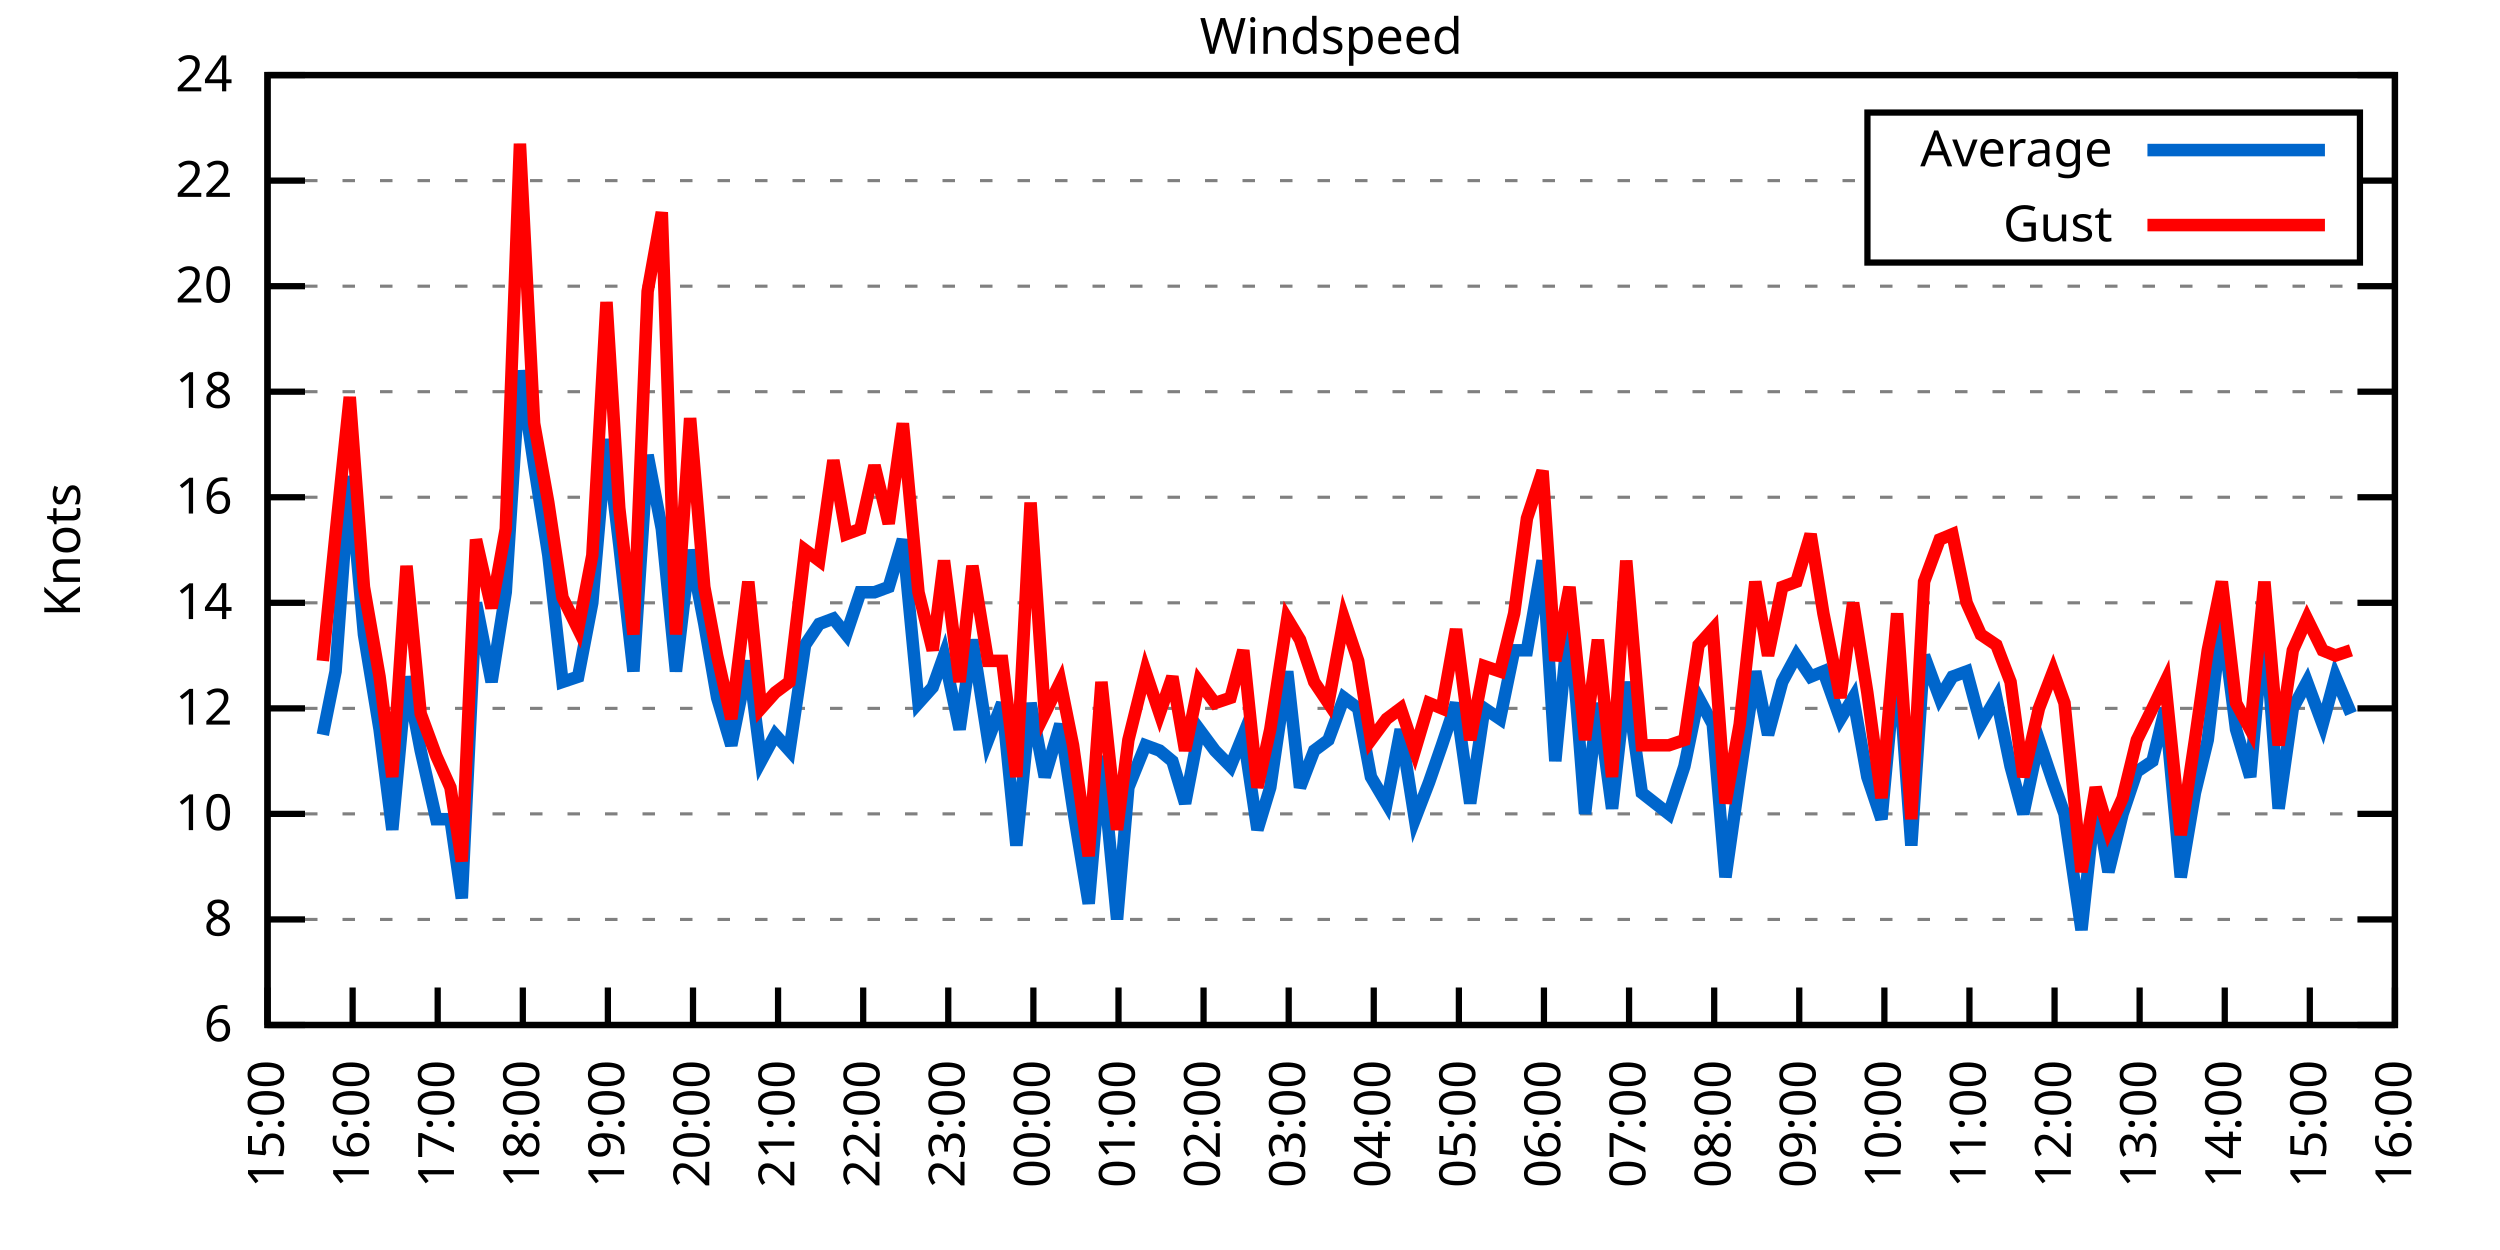
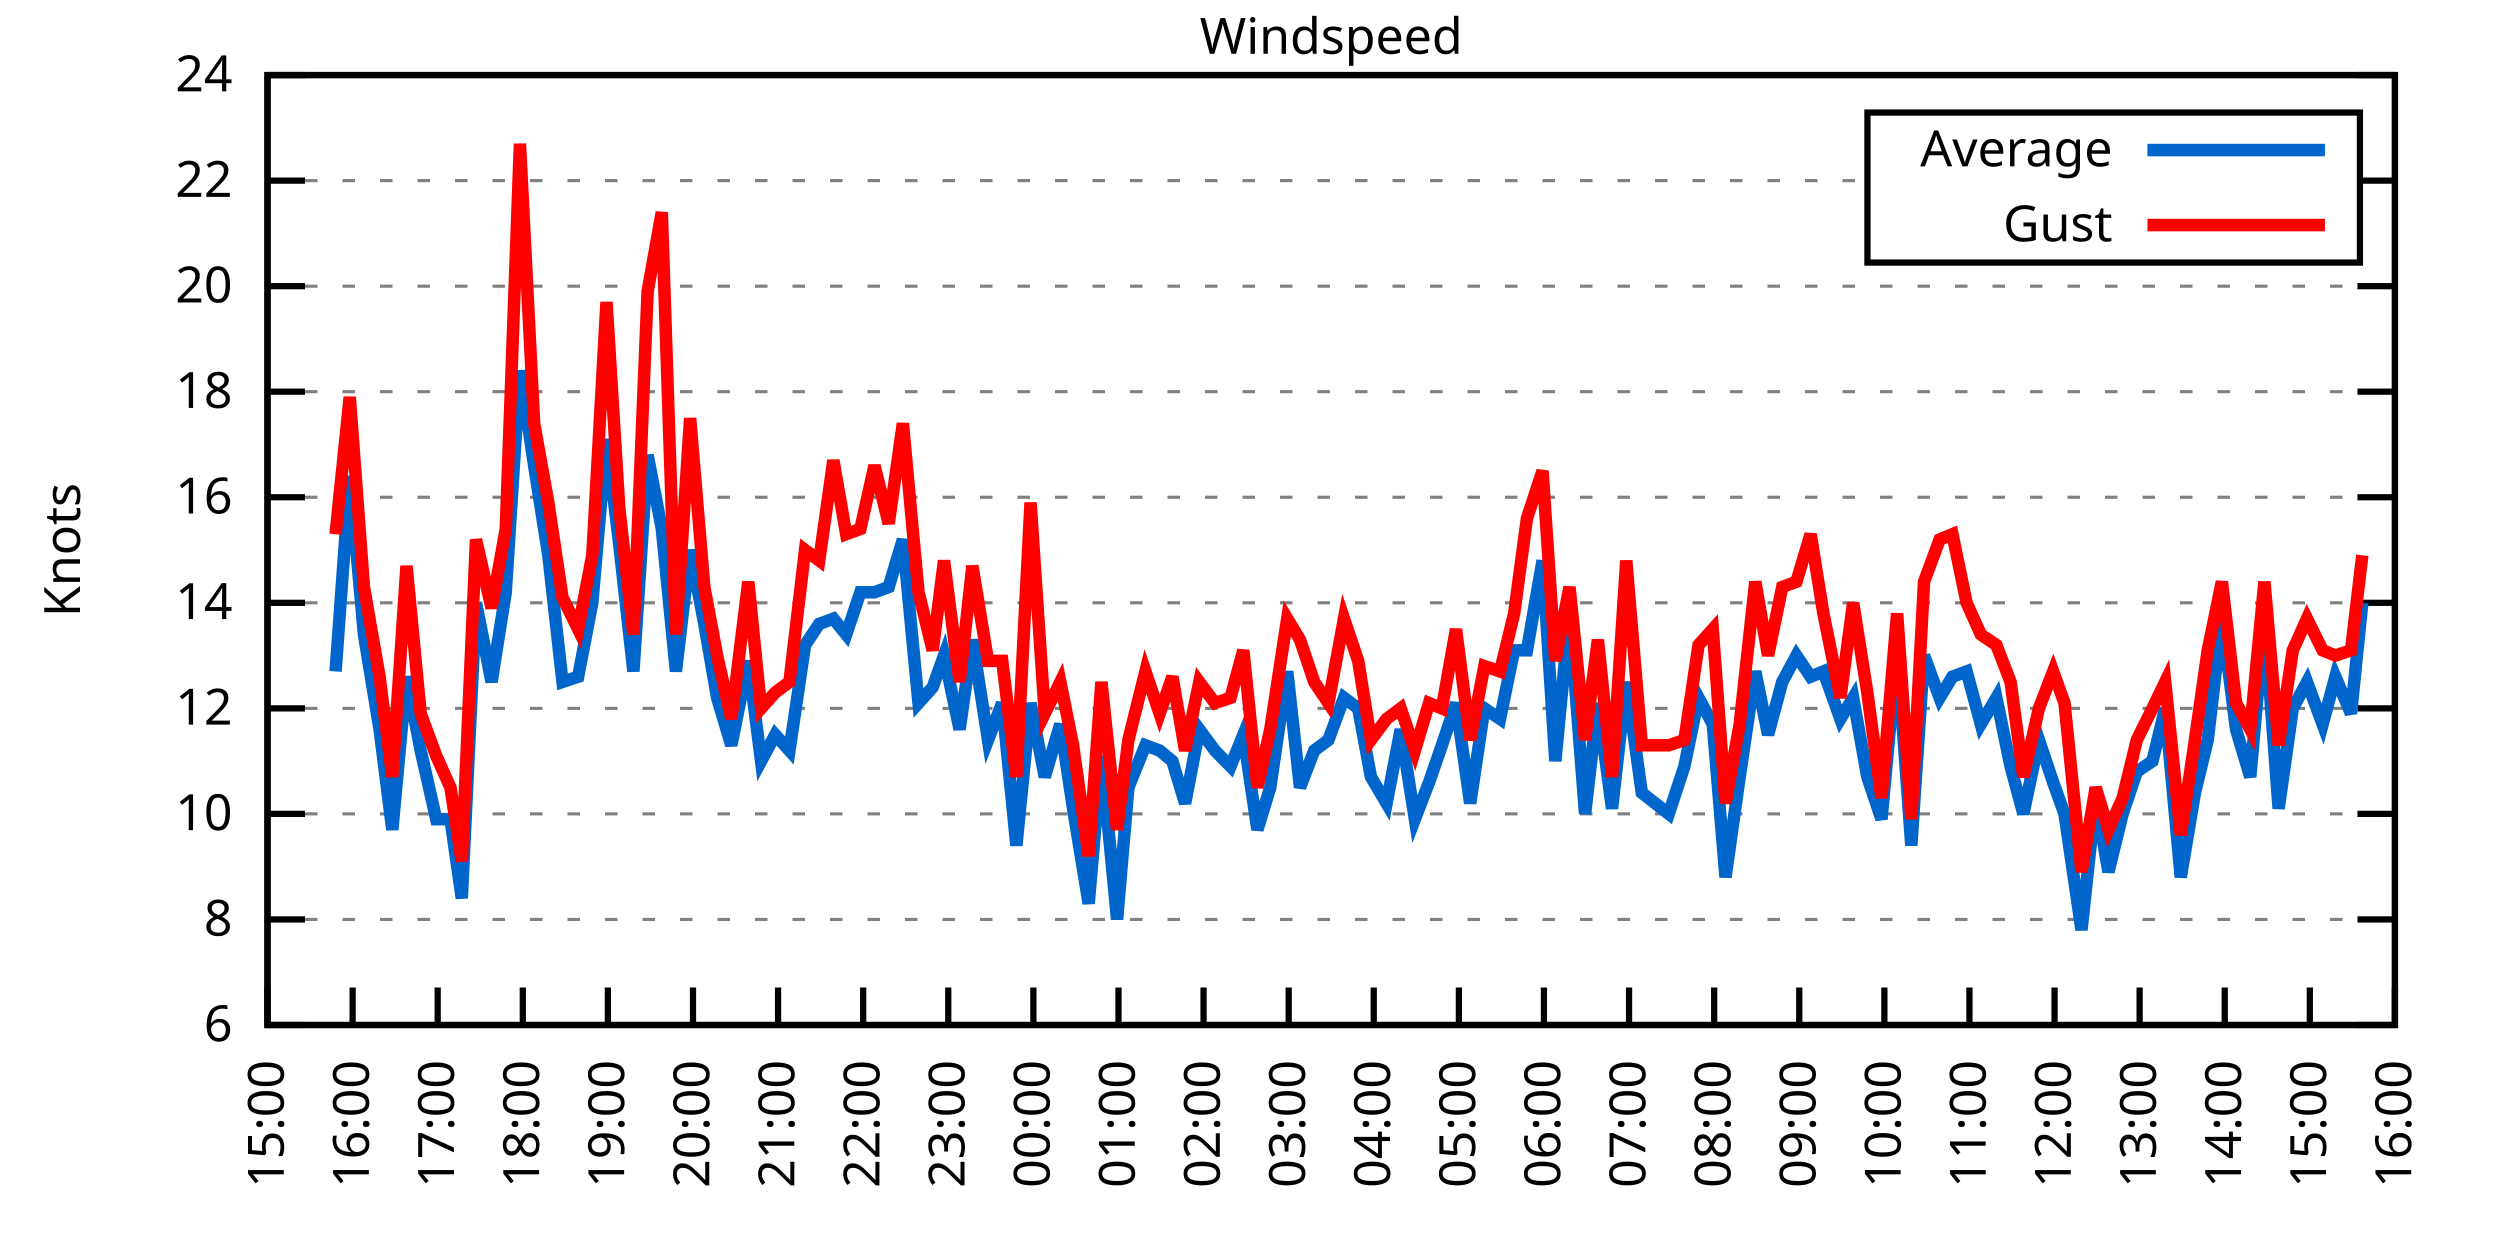
<svg xmlns="http://www.w3.org/2000/svg" xmlns:xlink="http://www.w3.org/1999/xlink" width="400" height="200" viewBox="0 0 400 200">
  <g id="gnuplot_canvas">
    <rect x="0" y="0" width="400" height="200" fill="none" />
    <defs>
      <circle id="gpDot" r="0.5" stroke-width="0.5" stroke="currentColor" />
      <path id="gpPt0" stroke-width="0.333" stroke="currentColor" d="M-1,0 h2 M0,-1 v2" />
      <path id="gpPt1" stroke-width="0.333" stroke="currentColor" d="M-1,-1 L1,1 M1,-1 L-1,1" />
      <path id="gpPt2" stroke-width="0.333" stroke="currentColor" d="M-1,0 L1,0 M0,-1 L0,1 M-1,-1 L1,1 M-1,1 L1,-1" />
      <rect id="gpPt3" stroke-width="0.333" stroke="currentColor" x="-1" y="-1" width="2" height="2" />
      <rect id="gpPt4" stroke-width="0.333" stroke="currentColor" fill="currentColor" x="-1" y="-1" width="2" height="2" />
      <circle id="gpPt5" stroke-width="0.333" stroke="currentColor" cx="0" cy="0" r="1" />
      <use xlink:href="#gpPt5" id="gpPt6" fill="currentColor" stroke="none" />
      <path id="gpPt7" stroke-width="0.333" stroke="currentColor" d="M0,-1.33 L-1.33,0.67 L1.33,0.67 z" />
      <use xlink:href="#gpPt7" id="gpPt8" fill="currentColor" stroke="none" />
      <use xlink:href="#gpPt7" id="gpPt9" stroke="currentColor" transform="rotate(180)" />
      <use xlink:href="#gpPt9" id="gpPt10" fill="currentColor" stroke="none" />
      <use xlink:href="#gpPt3" id="gpPt11" stroke="currentColor" transform="rotate(45)" />
      <use xlink:href="#gpPt11" id="gpPt12" fill="currentColor" stroke="none" />
      <path id="gpPt13" stroke-width="0.333" stroke="currentColor" d="M0,1.330 L1.265,0.411 L0.782,-1.067 L-0.782,-1.076 L-1.265,0.411 z" />
      <use xlink:href="#gpPt13" id="gpPt14" fill="currentColor" stroke="none" />
      <filter id="textbox" filterUnits="objectBoundingBox" x="0" y="0" height="1" width="1">
        <feFlood flood-color="white" flood-opacity="1" result="bgnd" />
        <feComposite in="SourceGraphic" in2="bgnd" operator="atop" />
      </filter>
      <filter id="greybox" filterUnits="objectBoundingBox" x="0" y="0" height="1" width="1">
        <feFlood flood-color="lightgrey" flood-opacity="1" result="grey" />
        <feComposite in="SourceGraphic" in2="grey" operator="atop" />
      </filter>
    </defs>
    <g fill="none" color="white" stroke="currentColor" stroke-width="1.00" stroke-linecap="butt" stroke-linejoin="miter">
</g>
    <g fill="none" color="black" stroke="currentColor" stroke-width="1.00" stroke-linecap="butt" stroke-linejoin="miter">
      <g stroke="none" shape-rendering="crispEdges">
        <polygon fill="rgb(255, 255, 255)" points="42.80,164.00 383.18,164.00 383.18,12.02 42.80,12.02 " />
      </g>
    </g>
    <g fill="none" color="black" stroke="currentColor" stroke-width="1.00" stroke-linecap="butt" stroke-linejoin="miter">
</g>
    <g fill="none" color="black" stroke="black" stroke-width="0.50" stroke-linecap="butt" stroke-linejoin="miter">
</g>
    <g fill="none" color="gray" stroke="currentColor" stroke-width="0.50" stroke-linecap="butt" stroke-linejoin="miter">
      <path stroke="gray" stroke-dasharray="2,4" class="gridline" d="M42.80,164.00 L383.19,164.00  " />
    </g>
    <g fill="none" color="gray" stroke="gray" stroke-width="1.00" stroke-linecap="butt" stroke-linejoin="miter">
</g>
    <g fill="none" color="black" stroke="currentColor" stroke-width="1.00" stroke-linecap="butt" stroke-linejoin="miter">
      <path stroke="black" d="M42.80,164.00 L48.80,164.00 M383.19,164.00 L377.19,164.00  " />
      <g transform="translate(37.20,166.60)" stroke="none" fill="black" font-family="Sans" font-size="8.00" text-anchor="end">
        <text>
          <tspan font-family="Sans"> 6</tspan>
        </text>
      </g>
    </g>
    <g fill="none" color="black" stroke="currentColor" stroke-width="1.00" stroke-linecap="butt" stroke-linejoin="miter">
</g>
    <g fill="none" color="black" stroke="black" stroke-width="0.50" stroke-linecap="butt" stroke-linejoin="miter">
</g>
    <g fill="none" color="gray" stroke="currentColor" stroke-width="0.50" stroke-linecap="butt" stroke-linejoin="miter">
      <path stroke="gray" stroke-dasharray="2,4" class="gridline" d="M42.80,147.11 L383.19,147.11  " />
    </g>
    <g fill="none" color="gray" stroke="gray" stroke-width="1.00" stroke-linecap="butt" stroke-linejoin="miter">
</g>
    <g fill="none" color="black" stroke="currentColor" stroke-width="1.00" stroke-linecap="butt" stroke-linejoin="miter">
      <path stroke="black" d="M42.80,147.11 L48.80,147.11 M383.19,147.11 L377.19,147.11  " />
      <g transform="translate(37.20,149.71)" stroke="none" fill="black" font-family="Sans" font-size="8.00" text-anchor="end">
        <text>
          <tspan font-family="Sans"> 8</tspan>
        </text>
      </g>
    </g>
    <g fill="none" color="black" stroke="currentColor" stroke-width="1.00" stroke-linecap="butt" stroke-linejoin="miter">
</g>
    <g fill="none" color="black" stroke="black" stroke-width="0.50" stroke-linecap="butt" stroke-linejoin="miter">
</g>
    <g fill="none" color="gray" stroke="currentColor" stroke-width="0.50" stroke-linecap="butt" stroke-linejoin="miter">
      <path stroke="gray" stroke-dasharray="2,4" class="gridline" d="M42.80,130.22 L383.19,130.22  " />
    </g>
    <g fill="none" color="gray" stroke="gray" stroke-width="1.00" stroke-linecap="butt" stroke-linejoin="miter">
</g>
    <g fill="none" color="black" stroke="currentColor" stroke-width="1.00" stroke-linecap="butt" stroke-linejoin="miter">
      <path stroke="black" d="M42.80,130.22 L48.80,130.22 M383.19,130.22 L377.19,130.22  " />
      <g transform="translate(37.20,132.82)" stroke="none" fill="black" font-family="Sans" font-size="8.00" text-anchor="end">
        <text>
          <tspan font-family="Sans"> 10</tspan>
        </text>
      </g>
    </g>
    <g fill="none" color="black" stroke="currentColor" stroke-width="1.00" stroke-linecap="butt" stroke-linejoin="miter">
</g>
    <g fill="none" color="black" stroke="black" stroke-width="0.50" stroke-linecap="butt" stroke-linejoin="miter">
</g>
    <g fill="none" color="gray" stroke="currentColor" stroke-width="0.50" stroke-linecap="butt" stroke-linejoin="miter">
      <path stroke="gray" stroke-dasharray="2,4" class="gridline" d="M42.80,113.34 L383.19,113.34  " />
    </g>
    <g fill="none" color="gray" stroke="gray" stroke-width="1.00" stroke-linecap="butt" stroke-linejoin="miter">
</g>
    <g fill="none" color="black" stroke="currentColor" stroke-width="1.00" stroke-linecap="butt" stroke-linejoin="miter">
      <path stroke="black" d="M42.80,113.34 L48.80,113.34 M383.19,113.34 L377.19,113.34  " />
      <g transform="translate(37.20,115.94)" stroke="none" fill="black" font-family="Sans" font-size="8.00" text-anchor="end">
        <text>
          <tspan font-family="Sans"> 12</tspan>
        </text>
      </g>
    </g>
    <g fill="none" color="black" stroke="currentColor" stroke-width="1.00" stroke-linecap="butt" stroke-linejoin="miter">
</g>
    <g fill="none" color="black" stroke="black" stroke-width="0.50" stroke-linecap="butt" stroke-linejoin="miter">
</g>
    <g fill="none" color="gray" stroke="currentColor" stroke-width="0.50" stroke-linecap="butt" stroke-linejoin="miter">
      <path stroke="gray" stroke-dasharray="2,4" class="gridline" d="M42.80,96.45 L383.19,96.45  " />
    </g>
    <g fill="none" color="gray" stroke="gray" stroke-width="1.00" stroke-linecap="butt" stroke-linejoin="miter">
</g>
    <g fill="none" color="black" stroke="currentColor" stroke-width="1.00" stroke-linecap="butt" stroke-linejoin="miter">
      <path stroke="black" d="M42.80,96.45 L48.80,96.45 M383.19,96.45 L377.19,96.45  " />
      <g transform="translate(37.20,99.05)" stroke="none" fill="black" font-family="Sans" font-size="8.00" text-anchor="end">
        <text>
          <tspan font-family="Sans"> 14</tspan>
        </text>
      </g>
    </g>
    <g fill="none" color="black" stroke="currentColor" stroke-width="1.00" stroke-linecap="butt" stroke-linejoin="miter">
</g>
    <g fill="none" color="black" stroke="black" stroke-width="0.50" stroke-linecap="butt" stroke-linejoin="miter">
</g>
    <g fill="none" color="gray" stroke="currentColor" stroke-width="0.50" stroke-linecap="butt" stroke-linejoin="miter">
      <path stroke="gray" stroke-dasharray="2,4" class="gridline" d="M42.80,79.56 L383.19,79.56  " />
    </g>
    <g fill="none" color="gray" stroke="gray" stroke-width="1.00" stroke-linecap="butt" stroke-linejoin="miter">
</g>
    <g fill="none" color="black" stroke="currentColor" stroke-width="1.00" stroke-linecap="butt" stroke-linejoin="miter">
      <path stroke="black" d="M42.80,79.56 L48.80,79.56 M383.19,79.56 L377.19,79.56  " />
      <g transform="translate(37.20,82.16)" stroke="none" fill="black" font-family="Sans" font-size="8.00" text-anchor="end">
        <text>
          <tspan font-family="Sans"> 16</tspan>
        </text>
      </g>
    </g>
    <g fill="none" color="black" stroke="currentColor" stroke-width="1.00" stroke-linecap="butt" stroke-linejoin="miter">
</g>
    <g fill="none" color="black" stroke="black" stroke-width="0.50" stroke-linecap="butt" stroke-linejoin="miter">
</g>
    <g fill="none" color="gray" stroke="currentColor" stroke-width="0.50" stroke-linecap="butt" stroke-linejoin="miter">
      <path stroke="gray" stroke-dasharray="2,4" class="gridline" d="M42.80,62.67 L383.19,62.67  " />
    </g>
    <g fill="none" color="gray" stroke="gray" stroke-width="1.00" stroke-linecap="butt" stroke-linejoin="miter">
</g>
    <g fill="none" color="black" stroke="currentColor" stroke-width="1.00" stroke-linecap="butt" stroke-linejoin="miter">
      <path stroke="black" d="M42.80,62.67 L48.80,62.67 M383.19,62.67 L377.19,62.67  " />
      <g transform="translate(37.20,65.27)" stroke="none" fill="black" font-family="Sans" font-size="8.00" text-anchor="end">
        <text>
          <tspan font-family="Sans"> 18</tspan>
        </text>
      </g>
    </g>
    <g fill="none" color="black" stroke="currentColor" stroke-width="1.00" stroke-linecap="butt" stroke-linejoin="miter">
</g>
    <g fill="none" color="black" stroke="black" stroke-width="0.50" stroke-linecap="butt" stroke-linejoin="miter">
</g>
    <g fill="none" color="gray" stroke="currentColor" stroke-width="0.50" stroke-linecap="butt" stroke-linejoin="miter">
      <path stroke="gray" stroke-dasharray="2,4" class="gridline" d="M42.80,45.79 L383.19,45.79  " />
    </g>
    <g fill="none" color="gray" stroke="gray" stroke-width="1.00" stroke-linecap="butt" stroke-linejoin="miter">
</g>
    <g fill="none" color="black" stroke="currentColor" stroke-width="1.00" stroke-linecap="butt" stroke-linejoin="miter">
      <path stroke="black" d="M42.80,45.79 L48.80,45.79 M383.19,45.79 L377.19,45.79  " />
      <g transform="translate(37.20,48.39)" stroke="none" fill="black" font-family="Sans" font-size="8.00" text-anchor="end">
        <text>
          <tspan font-family="Sans"> 20</tspan>
        </text>
      </g>
    </g>
    <g fill="none" color="black" stroke="currentColor" stroke-width="1.00" stroke-linecap="butt" stroke-linejoin="miter">
</g>
    <g fill="none" color="black" stroke="black" stroke-width="0.50" stroke-linecap="butt" stroke-linejoin="miter">
</g>
    <g fill="none" color="gray" stroke="currentColor" stroke-width="0.50" stroke-linecap="butt" stroke-linejoin="miter">
      <path stroke="gray" stroke-dasharray="2,4" class="gridline" d="M42.80,28.90 L298.79,28.90 M377.59,28.90 L383.19,28.90  " />
    </g>
    <g fill="none" color="gray" stroke="gray" stroke-width="1.00" stroke-linecap="butt" stroke-linejoin="miter">
</g>
    <g fill="none" color="black" stroke="currentColor" stroke-width="1.00" stroke-linecap="butt" stroke-linejoin="miter">
      <path stroke="black" d="M42.80,28.90 L48.80,28.90 M383.19,28.90 L377.19,28.90  " />
      <g transform="translate(37.20,31.50)" stroke="none" fill="black" font-family="Sans" font-size="8.00" text-anchor="end">
        <text>
          <tspan font-family="Sans"> 22</tspan>
        </text>
      </g>
    </g>
    <g fill="none" color="black" stroke="currentColor" stroke-width="1.00" stroke-linecap="butt" stroke-linejoin="miter">
</g>
    <g fill="none" color="black" stroke="black" stroke-width="0.50" stroke-linecap="butt" stroke-linejoin="miter">
</g>
    <g fill="none" color="gray" stroke="currentColor" stroke-width="0.50" stroke-linecap="butt" stroke-linejoin="miter">
      <path stroke="gray" stroke-dasharray="2,4" class="gridline" d="M42.80,12.01 L383.19,12.01  " />
    </g>
    <g fill="none" color="gray" stroke="gray" stroke-width="1.00" stroke-linecap="butt" stroke-linejoin="miter">
</g>
    <g fill="none" color="black" stroke="currentColor" stroke-width="1.00" stroke-linecap="butt" stroke-linejoin="miter">
      <path stroke="black" d="M42.80,12.01 L48.80,12.01 M383.19,12.01 L377.19,12.01  " />
      <g transform="translate(37.20,14.61)" stroke="none" fill="black" font-family="Sans" font-size="8.00" text-anchor="end">
        <text>
          <tspan font-family="Sans"> 24</tspan>
        </text>
      </g>
    </g>
    <g fill="none" color="black" stroke="currentColor" stroke-width="1.00" stroke-linecap="butt" stroke-linejoin="miter">
      <path stroke="black" d="M42.80,164.00 L42.80,158.00  " />
      <g transform="translate(45.40,169.60) rotate(270.00)" stroke="none" fill="black" font-family="Sans" font-size="8.00" text-anchor="end">
        <text>
          <tspan font-family="Sans">15:00</tspan>
        </text>
      </g>
    </g>
    <g fill="none" color="black" stroke="currentColor" stroke-width="1.00" stroke-linecap="butt" stroke-linejoin="miter">
      <path stroke="black" d="M56.42,164.00 L56.42,158.00  " />
      <g transform="translate(59.02,169.60) rotate(270.00)" stroke="none" fill="black" font-family="Sans" font-size="8.00" text-anchor="end">
        <text>
          <tspan font-family="Sans">16:00</tspan>
        </text>
      </g>
    </g>
    <g fill="none" color="black" stroke="currentColor" stroke-width="1.00" stroke-linecap="butt" stroke-linejoin="miter">
      <path stroke="black" d="M70.03,164.00 L70.03,158.00  " />
      <g transform="translate(72.63,169.60) rotate(270.00)" stroke="none" fill="black" font-family="Sans" font-size="8.00" text-anchor="end">
        <text>
          <tspan font-family="Sans">17:00</tspan>
        </text>
      </g>
    </g>
    <g fill="none" color="black" stroke="currentColor" stroke-width="1.00" stroke-linecap="butt" stroke-linejoin="miter">
      <path stroke="black" d="M83.65,164.00 L83.65,158.00  " />
      <g transform="translate(86.25,169.60) rotate(270.00)" stroke="none" fill="black" font-family="Sans" font-size="8.00" text-anchor="end">
        <text>
          <tspan font-family="Sans">18:00</tspan>
        </text>
      </g>
    </g>
    <g fill="none" color="black" stroke="currentColor" stroke-width="1.00" stroke-linecap="butt" stroke-linejoin="miter">
      <path stroke="black" d="M97.26,164.00 L97.26,158.00  " />
      <g transform="translate(99.86,169.60) rotate(270.00)" stroke="none" fill="black" font-family="Sans" font-size="8.00" text-anchor="end">
        <text>
          <tspan font-family="Sans">19:00</tspan>
        </text>
      </g>
    </g>
    <g fill="none" color="black" stroke="currentColor" stroke-width="1.00" stroke-linecap="butt" stroke-linejoin="miter">
      <path stroke="black" d="M110.88,164.00 L110.88,158.00  " />
      <g transform="translate(113.48,169.60) rotate(270.00)" stroke="none" fill="black" font-family="Sans" font-size="8.00" text-anchor="end">
        <text>
          <tspan font-family="Sans">20:00</tspan>
        </text>
      </g>
    </g>
    <g fill="none" color="black" stroke="currentColor" stroke-width="1.00" stroke-linecap="butt" stroke-linejoin="miter">
      <path stroke="black" d="M124.49,164.00 L124.49,158.00  " />
      <g transform="translate(127.09,169.60) rotate(270.00)" stroke="none" fill="black" font-family="Sans" font-size="8.00" text-anchor="end">
        <text>
          <tspan font-family="Sans">21:00</tspan>
        </text>
      </g>
    </g>
    <g fill="none" color="black" stroke="currentColor" stroke-width="1.00" stroke-linecap="butt" stroke-linejoin="miter">
      <path stroke="black" d="M138.11,164.00 L138.11,158.00  " />
      <g transform="translate(140.71,169.60) rotate(270.00)" stroke="none" fill="black" font-family="Sans" font-size="8.00" text-anchor="end">
        <text>
          <tspan font-family="Sans">22:00</tspan>
        </text>
      </g>
    </g>
    <g fill="none" color="black" stroke="currentColor" stroke-width="1.00" stroke-linecap="butt" stroke-linejoin="miter">
      <path stroke="black" d="M151.72,164.00 L151.72,158.00  " />
      <g transform="translate(154.32,169.60) rotate(270.00)" stroke="none" fill="black" font-family="Sans" font-size="8.00" text-anchor="end">
        <text>
          <tspan font-family="Sans">23:00</tspan>
        </text>
      </g>
    </g>
    <g fill="none" color="black" stroke="currentColor" stroke-width="1.00" stroke-linecap="butt" stroke-linejoin="miter">
      <path stroke="black" d="M165.34,164.00 L165.34,158.00  " />
      <g transform="translate(167.94,169.60) rotate(270.00)" stroke="none" fill="black" font-family="Sans" font-size="8.00" text-anchor="end">
        <text>
          <tspan font-family="Sans">00:00</tspan>
        </text>
      </g>
    </g>
    <g fill="none" color="black" stroke="currentColor" stroke-width="1.00" stroke-linecap="butt" stroke-linejoin="miter">
      <path stroke="black" d="M178.96,164.00 L178.96,158.00  " />
      <g transform="translate(181.56,169.60) rotate(270.00)" stroke="none" fill="black" font-family="Sans" font-size="8.00" text-anchor="end">
        <text>
          <tspan font-family="Sans">01:00</tspan>
        </text>
      </g>
    </g>
    <g fill="none" color="black" stroke="currentColor" stroke-width="1.00" stroke-linecap="butt" stroke-linejoin="miter">
      <path stroke="black" d="M192.57,164.00 L192.57,158.00  " />
      <g transform="translate(195.17,169.60) rotate(270.00)" stroke="none" fill="black" font-family="Sans" font-size="8.00" text-anchor="end">
        <text>
          <tspan font-family="Sans">02:00</tspan>
        </text>
      </g>
    </g>
    <g fill="none" color="black" stroke="currentColor" stroke-width="1.00" stroke-linecap="butt" stroke-linejoin="miter">
      <path stroke="black" d="M206.19,164.00 L206.19,158.00  " />
      <g transform="translate(208.79,169.60) rotate(270.00)" stroke="none" fill="black" font-family="Sans" font-size="8.00" text-anchor="end">
        <text>
          <tspan font-family="Sans">03:00</tspan>
        </text>
      </g>
    </g>
    <g fill="none" color="black" stroke="currentColor" stroke-width="1.00" stroke-linecap="butt" stroke-linejoin="miter">
      <path stroke="black" d="M219.80,164.00 L219.80,158.00  " />
      <g transform="translate(222.40,169.60) rotate(270.00)" stroke="none" fill="black" font-family="Sans" font-size="8.00" text-anchor="end">
        <text>
          <tspan font-family="Sans">04:00</tspan>
        </text>
      </g>
    </g>
    <g fill="none" color="black" stroke="currentColor" stroke-width="1.00" stroke-linecap="butt" stroke-linejoin="miter">
      <path stroke="black" d="M233.42,164.00 L233.42,158.00  " />
      <g transform="translate(236.02,169.60) rotate(270.00)" stroke="none" fill="black" font-family="Sans" font-size="8.00" text-anchor="end">
        <text>
          <tspan font-family="Sans">05:00</tspan>
        </text>
      </g>
    </g>
    <g fill="none" color="black" stroke="currentColor" stroke-width="1.00" stroke-linecap="butt" stroke-linejoin="miter">
      <path stroke="black" d="M247.03,164.00 L247.03,158.00  " />
      <g transform="translate(249.63,169.60) rotate(270.00)" stroke="none" fill="black" font-family="Sans" font-size="8.00" text-anchor="end">
        <text>
          <tspan font-family="Sans">06:00</tspan>
        </text>
      </g>
    </g>
    <g fill="none" color="black" stroke="currentColor" stroke-width="1.00" stroke-linecap="butt" stroke-linejoin="miter">
      <path stroke="black" d="M260.65,164.00 L260.65,158.00  " />
      <g transform="translate(263.25,169.60) rotate(270.00)" stroke="none" fill="black" font-family="Sans" font-size="8.00" text-anchor="end">
        <text>
          <tspan font-family="Sans">07:00</tspan>
        </text>
      </g>
    </g>
    <g fill="none" color="black" stroke="currentColor" stroke-width="1.00" stroke-linecap="butt" stroke-linejoin="miter">
      <path stroke="black" d="M274.27,164.00 L274.27,158.00  " />
      <g transform="translate(276.87,169.60) rotate(270.00)" stroke="none" fill="black" font-family="Sans" font-size="8.00" text-anchor="end">
        <text>
          <tspan font-family="Sans">08:00</tspan>
        </text>
      </g>
    </g>
    <g fill="none" color="black" stroke="currentColor" stroke-width="1.00" stroke-linecap="butt" stroke-linejoin="miter">
      <path stroke="black" d="M287.88,164.00 L287.88,158.00  " />
      <g transform="translate(290.48,169.60) rotate(270.00)" stroke="none" fill="black" font-family="Sans" font-size="8.00" text-anchor="end">
        <text>
          <tspan font-family="Sans">09:00</tspan>
        </text>
      </g>
    </g>
    <g fill="none" color="black" stroke="currentColor" stroke-width="1.00" stroke-linecap="butt" stroke-linejoin="miter">
      <path stroke="black" d="M301.50,164.00 L301.50,158.00  " />
      <g transform="translate(304.10,169.60) rotate(270.00)" stroke="none" fill="black" font-family="Sans" font-size="8.00" text-anchor="end">
        <text>
          <tspan font-family="Sans">10:00</tspan>
        </text>
      </g>
    </g>
    <g fill="none" color="black" stroke="currentColor" stroke-width="1.00" stroke-linecap="butt" stroke-linejoin="miter">
      <path stroke="black" d="M315.11,164.00 L315.11,158.00  " />
      <g transform="translate(317.71,169.60) rotate(270.00)" stroke="none" fill="black" font-family="Sans" font-size="8.00" text-anchor="end">
        <text>
          <tspan font-family="Sans">11:00</tspan>
        </text>
      </g>
    </g>
    <g fill="none" color="black" stroke="currentColor" stroke-width="1.00" stroke-linecap="butt" stroke-linejoin="miter">
      <path stroke="black" d="M328.73,164.00 L328.73,158.00  " />
      <g transform="translate(331.33,169.60) rotate(270.00)" stroke="none" fill="black" font-family="Sans" font-size="8.00" text-anchor="end">
        <text>
          <tspan font-family="Sans">12:00</tspan>
        </text>
      </g>
    </g>
    <g fill="none" color="black" stroke="currentColor" stroke-width="1.00" stroke-linecap="butt" stroke-linejoin="miter">
      <path stroke="black" d="M342.34,164.00 L342.34,158.00  " />
      <g transform="translate(344.94,169.60) rotate(270.00)" stroke="none" fill="black" font-family="Sans" font-size="8.00" text-anchor="end">
        <text>
          <tspan font-family="Sans">13:00</tspan>
        </text>
      </g>
    </g>
    <g fill="none" color="black" stroke="currentColor" stroke-width="1.00" stroke-linecap="butt" stroke-linejoin="miter">
      <path stroke="black" d="M355.96,164.00 L355.96,158.00  " />
      <g transform="translate(358.56,169.60) rotate(270.00)" stroke="none" fill="black" font-family="Sans" font-size="8.00" text-anchor="end">
        <text>
          <tspan font-family="Sans">14:00</tspan>
        </text>
      </g>
    </g>
    <g fill="none" color="black" stroke="currentColor" stroke-width="1.00" stroke-linecap="butt" stroke-linejoin="miter">
      <path stroke="black" d="M369.57,164.00 L369.57,158.00  " />
      <g transform="translate(372.17,169.60) rotate(270.00)" stroke="none" fill="black" font-family="Sans" font-size="8.00" text-anchor="end">
        <text>
          <tspan font-family="Sans">15:00</tspan>
        </text>
      </g>
    </g>
    <g fill="none" color="black" stroke="currentColor" stroke-width="1.00" stroke-linecap="butt" stroke-linejoin="miter">
      <path stroke="black" d="M383.19,164.00 L383.19,158.00  " />
      <g transform="translate(385.79,169.60) rotate(270.00)" stroke="none" fill="black" font-family="Sans" font-size="8.00" text-anchor="end">
        <text>
          <tspan font-family="Sans">16:00</tspan>
        </text>
      </g>
    </g>
    <g fill="none" color="black" stroke="currentColor" stroke-width="1.00" stroke-linecap="butt" stroke-linejoin="miter">
</g>
    <g fill="none" color="black" stroke="currentColor" stroke-width="1.00" stroke-linecap="butt" stroke-linejoin="miter">
      <path stroke="black" d="M42.80,12.01 L42.80,164.00 L383.19,164.00 L383.19,12.01 L42.80,12.01 Z  " />
    </g>
    <g fill="none" color="black" stroke="currentColor" stroke-width="1.00" stroke-linecap="butt" stroke-linejoin="miter">
</g>
    <g fill="none" color="black" stroke="currentColor" stroke-width="1.00" stroke-linecap="butt" stroke-linejoin="miter">
      <path stroke="black" d="M298.79,42.01 L298.79,18.01 L377.59,18.01 L377.59,42.01 L298.79,42.01 Z  " />
    </g>
    <g id="Windspeed_plot_1">
      <g fill="none" color="white" stroke="black" stroke-width="2.00" stroke-linecap="butt" stroke-linejoin="miter">
</g>
      <g fill="none" color="black" stroke="currentColor" stroke-width="2.00" stroke-linecap="butt" stroke-linejoin="miter">
        <g transform="translate(337.99,26.61)" stroke="none" fill="black" font-family="Sans" font-size="8.00" text-anchor="end">
          <text>
            <tspan font-family="Sans">Average</tspan>
          </text>
        </g>
      </g>
      <g fill="none" color="black" stroke="currentColor" stroke-width="2.00" stroke-linecap="butt" stroke-linejoin="miter">
-         <path stroke="rgb(  0, 102, 204)" d="M343.59,24.01 L371.99,24.01 M51.65,117.56 L53.69,107.43 L55.96,76.18 L58.23,101.52 L60.73,116.71 L62.77,132.76   L65.04,108.27 L67.31,120.09 L69.80,131.07 L72.07,131.07 L73.89,143.73 L76.16,96.45 L78.65,109.11 L80.92,94.76   L83.19,59.30 L85.46,74.49 L87.73,88.85 L90.00,109.11 L92.50,108.27 L94.77,96.45 L97.04,70.27 L99.08,87.16   L101.35,107.43 L103.62,72.81 L105.89,84.63 L108.15,107.43 L110.42,88.00 L112.69,99.83 L114.74,111.65 L117.01,119.25   L119.73,105.74 L121.77,121.78 L124.04,117.56 L126.31,120.09 L128.81,103.20 L131.07,99.83 L133.34,98.98 L135.39,101.52   L137.66,94.76 L139.92,94.76 L142.19,93.92 L144.46,86.32 L146.96,112.49 L149.23,109.96 L151.04,104.89 L153.54,116.71   L155.58,102.36 L158.08,118.40 L160.35,112.49 L162.62,135.29 L164.89,112.49 L167.16,124.31 L169.65,115.87 L171.69,129.38   L174.19,144.58 L176.23,120.94 L178.73,147.11 L180.54,126.00 L183.27,119.25 L185.54,120.09 L187.58,121.78 L189.62,128.54   L191.89,116.71 L194.39,120.09 L196.88,122.62 L198.93,117.56 L201.19,132.76 L203.24,126.00 L205.96,107.43 L208.00,126.00   L210.27,120.09 L212.54,118.40 L215.04,111.65 L217.31,113.34 L219.35,124.31 L221.85,128.54 L224.11,116.71 L226.38,131.07   L228.65,125.16 L230.70,119.25 L232.96,112.49 L235.23,128.54 L237.50,113.34 L240.00,115.03 L242.27,104.05 L244.31,104.05   L246.81,89.69 L248.85,121.78 L251.12,98.14 L253.61,130.22 L255.66,112.49 L257.93,129.38 L260.20,109.11 L262.69,126.85   L267.00,130.22 L269.50,122.62 L271.77,111.65 L274.04,115.87 L276.08,140.36 L278.35,124.31 L280.85,107.43 L282.89,117.56   L285.16,109.11 L287.43,104.89 L289.70,108.27 L291.74,107.43 L294.46,115.03 L296.50,111.65 L298.77,124.31 L301.04,131.07   L303.54,104.05 L305.81,135.29 L307.85,104.89 L310.35,111.65 L312.39,108.27 L314.66,107.43 L316.93,115.87 L319.42,111.65   L321.69,122.62 L323.74,130.22 L326.23,118.40 L328.50,125.16 L330.32,130.22 L333.04,148.80 L335.31,127.69 L337.35,139.51   L339.62,130.22 L341.89,123.47 L344.39,121.78 L346.43,113.34 L348.92,140.36 L351.19,126.85 L353.24,118.40 L355.50,98.98   L357.77,116.71 L360.04,124.31 L362.31,98.98 L364.58,129.38 L366.85,113.34 L369.12,109.11 L371.62,115.87 L373.66,108.27   L376.16,114.18  " />
+         <path stroke="rgb(  0, 102, 204)" d="M343.59,24.01 L371.99,24.01 M53.69,107.43 L55.96,76.18 L58.23,101.52 L60.73,116.71 L62.77,132.76 L65.04,108.27   L67.31,120.09 L69.80,131.07 L72.07,131.07 L73.89,143.73 L76.16,96.45 L78.65,109.11 L80.92,94.76 L83.19,59.30   L85.46,74.49 L87.73,88.85 L90.00,109.11 L92.50,108.27 L94.77,96.45 L97.04,70.27 L99.08,87.16 L101.35,107.43   L103.62,72.81 L105.89,84.63 L108.15,107.43 L110.42,88.00 L112.69,99.83 L114.74,111.65 L117.01,119.25 L119.73,105.74   L121.77,121.78 L124.04,117.56 L126.31,120.09 L128.81,103.20 L131.07,99.83 L133.34,98.98 L135.39,101.52 L137.66,94.76   L139.92,94.76 L142.19,93.92 L144.46,86.32 L146.96,112.49 L149.23,109.96 L151.04,104.89 L153.54,116.71 L155.58,102.36   L158.08,118.40 L160.35,112.49 L162.62,135.29 L164.89,112.49 L167.16,124.31 L169.65,115.87 L171.69,129.38 L174.19,144.58   L176.23,120.94 L178.73,147.11 L180.54,126.00 L183.27,119.25 L185.54,120.09 L187.58,121.78 L189.62,128.54 L191.89,116.71   L194.39,120.09 L196.88,122.62 L198.93,117.56 L201.19,132.76 L203.24,126.00 L205.96,107.43 L208.00,126.00 L210.27,120.09   L212.54,118.40 L215.04,111.65 L217.31,113.34 L219.35,124.31 L221.85,128.54 L224.11,116.71 L226.38,131.07 L228.65,125.16   L230.70,119.25 L232.96,112.49 L235.23,128.54 L237.50,113.34 L240.00,115.03 L242.27,104.05 L244.31,104.05 L246.81,89.69   L248.85,121.78 L251.12,98.14 L253.61,130.22 L255.66,112.49 L257.93,129.38 L260.20,109.11 L262.69,126.85 L267.00,130.22   L269.50,122.62 L271.77,111.65 L274.04,115.87 L276.08,140.36 L278.35,124.31 L280.85,107.43 L282.89,117.56 L285.16,109.11   L287.43,104.89 L289.70,108.27 L291.74,107.43 L294.46,115.03 L296.50,111.65 L298.77,124.31 L301.04,131.07 L303.54,104.05   L305.81,135.29 L307.85,104.89 L310.35,111.65 L312.39,108.27 L314.66,107.43 L316.93,115.87 L319.42,111.65 L321.69,122.62   L323.74,130.22 L326.23,118.40 L328.50,125.16 L330.32,130.22 L333.04,148.80 L335.31,127.69 L337.35,139.51 L339.62,130.22   L341.89,123.47 L344.39,121.78 L346.43,113.34 L348.92,140.36 L351.19,126.85 L353.24,118.40 L355.50,98.98 L357.77,116.71   L360.04,124.31 L362.31,98.98 L364.58,129.38 L366.85,113.34 L369.12,109.11 L371.62,115.87 L373.66,108.27 L376.16,114.18   L377.97,96.45  " />
      </g>
    </g>
    <g id="Windspeed_plot_2">
      <g fill="none" color="black" stroke="currentColor" stroke-width="2.00" stroke-linecap="butt" stroke-linejoin="miter">
        <g transform="translate(337.99,38.61)" stroke="none" fill="black" font-family="Sans" font-size="8.00" text-anchor="end">
          <text>
            <tspan font-family="Sans">Gust</tspan>
          </text>
        </g>
      </g>
      <g fill="none" color="black" stroke="currentColor" stroke-width="2.00" stroke-linecap="butt" stroke-linejoin="miter">
-         <path stroke="rgb(255,   0,   0)" d="M343.59,36.01 L371.99,36.01 M51.65,105.74 L53.69,85.47 L55.96,63.52 L58.23,93.92 L60.73,108.27 L62.77,124.31   L65.04,90.54 L67.31,114.18 L69.80,120.94 L72.07,126.00 L73.89,137.82 L76.16,86.32 L78.65,97.29 L80.92,84.63   L83.19,22.99 L85.46,67.74 L87.73,80.41 L90.00,95.60 L92.50,100.67 L94.77,88.85 L97.04,48.32 L99.08,81.25   L101.35,101.52 L103.62,46.63 L105.89,33.96 L108.15,101.52 L110.42,66.90 L112.69,93.92 L114.74,104.89 L117.01,115.03   L119.73,93.07 L121.77,113.34 L124.04,110.80 L126.31,109.11 L128.81,88.00 L131.07,89.69 L133.34,73.65 L135.39,85.47   L137.66,84.63 L139.92,74.49 L142.19,83.78 L144.46,67.74 L146.96,94.76 L149.23,104.05 L151.04,89.69 L153.54,109.11   L155.58,90.54 L158.08,105.74 L160.35,105.74 L162.62,124.31 L164.89,80.41 L167.16,114.18 L169.65,109.11 L171.69,119.25   L174.19,136.98 L176.23,109.11 L178.73,132.76 L180.54,118.40 L183.27,107.43 L185.54,114.18 L187.58,108.27 L189.62,120.09   L191.89,109.11 L194.39,112.49 L196.88,111.65 L198.93,104.05 L201.19,126.00 L203.24,116.71 L205.96,98.98 L208.00,102.36   L210.27,109.11 L212.54,112.49 L215.04,98.98 L217.31,105.74 L219.35,118.40 L221.85,115.03 L224.11,113.34 L226.38,120.09   L228.65,112.49 L230.70,113.34 L232.96,100.67 L235.23,118.40 L237.50,106.58 L240.00,107.43 L242.27,98.14 L244.31,82.94   L246.81,75.34 L248.85,105.74 L251.12,93.92 L253.61,118.40 L255.66,102.36 L257.93,124.31 L260.20,89.69 L262.69,119.25   L267.00,119.25 L269.50,118.40 L271.77,103.20 L274.04,100.67 L276.08,128.54 L278.35,115.87 L280.85,93.07 L282.89,104.89   L285.16,93.92 L287.43,93.07 L289.70,85.47 L291.74,98.14 L294.46,111.65 L296.50,96.45 L298.77,110.80 L301.04,127.69   L303.54,98.14 L305.81,131.07 L307.85,93.07 L310.35,86.32 L312.39,85.47 L314.66,96.45 L316.93,101.52 L319.42,103.20   L321.69,109.11 L323.74,124.31 L326.23,113.34 L328.50,107.43 L330.32,112.49 L333.04,139.51 L335.31,126.00 L337.35,132.76   L339.62,127.69 L341.89,118.40 L344.39,113.34 L346.43,109.11 L348.92,133.60 L351.19,118.40 L353.24,104.05 L355.50,93.07   L357.77,112.49 L360.04,116.71 L362.31,93.07 L364.58,119.25 L366.85,104.05 L369.12,98.98 L371.62,104.05 L373.66,104.89   L376.16,104.05  " />
+         <path stroke="rgb(255,   0,   0)" d="M343.59,36.01 L371.99,36.01 M53.69,85.47 L55.96,63.52 L58.23,93.92 L60.73,108.27 L62.77,124.31 L65.04,90.54   L67.31,114.18 L69.80,120.94 L72.07,126.00 L73.89,137.82 L76.16,86.32 L78.65,97.29 L80.92,84.63 L83.19,22.99   L85.46,67.74 L87.73,80.41 L90.00,95.60 L92.50,100.67 L94.77,88.85 L97.04,48.32 L99.08,81.25 L101.35,101.52   L103.62,46.63 L105.89,33.96 L108.15,101.52 L110.42,66.90 L112.69,93.92 L114.74,104.89 L117.01,115.03 L119.73,93.07   L121.77,113.34 L124.04,110.80 L126.31,109.11 L128.81,88.00 L131.07,89.69 L133.34,73.65 L135.39,85.47 L137.66,84.63   L139.92,74.49 L142.19,83.78 L144.46,67.74 L146.96,94.76 L149.23,104.05 L151.04,89.69 L153.54,109.11 L155.58,90.54   L158.08,105.74 L160.35,105.74 L162.62,124.31 L164.89,80.41 L167.16,114.18 L169.65,109.11 L171.69,119.25 L174.19,136.98   L176.23,109.11 L178.73,132.76 L180.54,118.40 L183.27,107.43 L185.54,114.18 L187.58,108.27 L189.62,120.09 L191.89,109.11   L194.39,112.49 L196.88,111.65 L198.93,104.05 L201.19,126.00 L203.24,116.71 L205.96,98.98 L208.00,102.36 L210.27,109.11   L212.54,112.49 L215.04,98.98 L217.31,105.74 L219.35,118.40 L221.85,115.03 L224.11,113.34 L226.38,120.09 L228.65,112.49   L230.70,113.34 L232.96,100.67 L235.23,118.40 L237.50,106.58 L240.00,107.43 L242.27,98.14 L244.31,82.94 L246.81,75.34   L248.85,105.74 L251.12,93.92 L253.61,118.40 L255.66,102.36 L257.93,124.31 L260.20,89.69 L262.69,119.25 L267.00,119.25   L269.50,118.40 L271.77,103.20 L274.04,100.67 L276.08,128.54 L278.35,115.87 L280.85,93.07 L282.89,104.89 L285.16,93.92   L287.43,93.07 L289.70,85.47 L291.74,98.14 L294.46,111.65 L296.50,96.45 L298.77,110.80 L301.04,127.69 L303.54,98.14   L305.81,131.07 L307.85,93.07 L310.35,86.32 L312.39,85.47 L314.66,96.45 L316.93,101.52 L319.42,103.20 L321.69,109.11   L323.74,124.31 L326.23,113.34 L328.50,107.43 L330.32,112.49 L333.04,139.51 L335.31,126.00 L337.35,132.76 L339.62,127.69   L341.89,118.40 L344.39,113.34 L346.43,109.11 L348.92,133.60 L351.19,118.40 L353.24,104.05 L355.50,93.07 L357.77,112.49   L360.04,116.71 L362.31,93.07 L364.58,119.25 L366.85,104.05 L369.12,98.98 L371.62,104.05 L373.66,104.89 L376.16,104.05   L377.97,88.85  " />
      </g>
    </g>
    <g fill="none" color="black" stroke="currentColor" stroke-width="2.00" stroke-linecap="butt" stroke-linejoin="miter">
</g>
    <g fill="none" color="black" stroke="black" stroke-width="1.00" stroke-linecap="butt" stroke-linejoin="miter">
</g>
    <g fill="none" color="black" stroke="currentColor" stroke-width="1.00" stroke-linecap="butt" stroke-linejoin="miter">
      <path stroke="black" d="M42.80,12.01 L42.80,164.00 L383.19,164.00 L383.19,12.01 L42.80,12.01 Z  " />
      <g transform="translate(12.80,88.01) rotate(270.00)" stroke="none" fill="black" font-family="Sans" font-size="8.00" text-anchor="middle">
        <text>
          <tspan font-family="Sans">Knots</tspan>
        </text>
      </g>
    </g>
    <g fill="none" color="black" stroke="currentColor" stroke-width="1.00" stroke-linecap="butt" stroke-linejoin="miter">
</g>
    <g fill="none" color="black" stroke="currentColor" stroke-width="1.00" stroke-linecap="butt" stroke-linejoin="miter">
      <g transform="translate(212.99,8.61)" stroke="none" fill="black" font-family="Sans" font-size="8.00" text-anchor="middle">
        <text>
          <tspan font-family="Sans">Windspeed</tspan>
        </text>
      </g>
    </g>
    <g fill="none" color="black" stroke="currentColor" stroke-width="1.00" stroke-linecap="butt" stroke-linejoin="miter">
</g>
  </g>
</svg>
